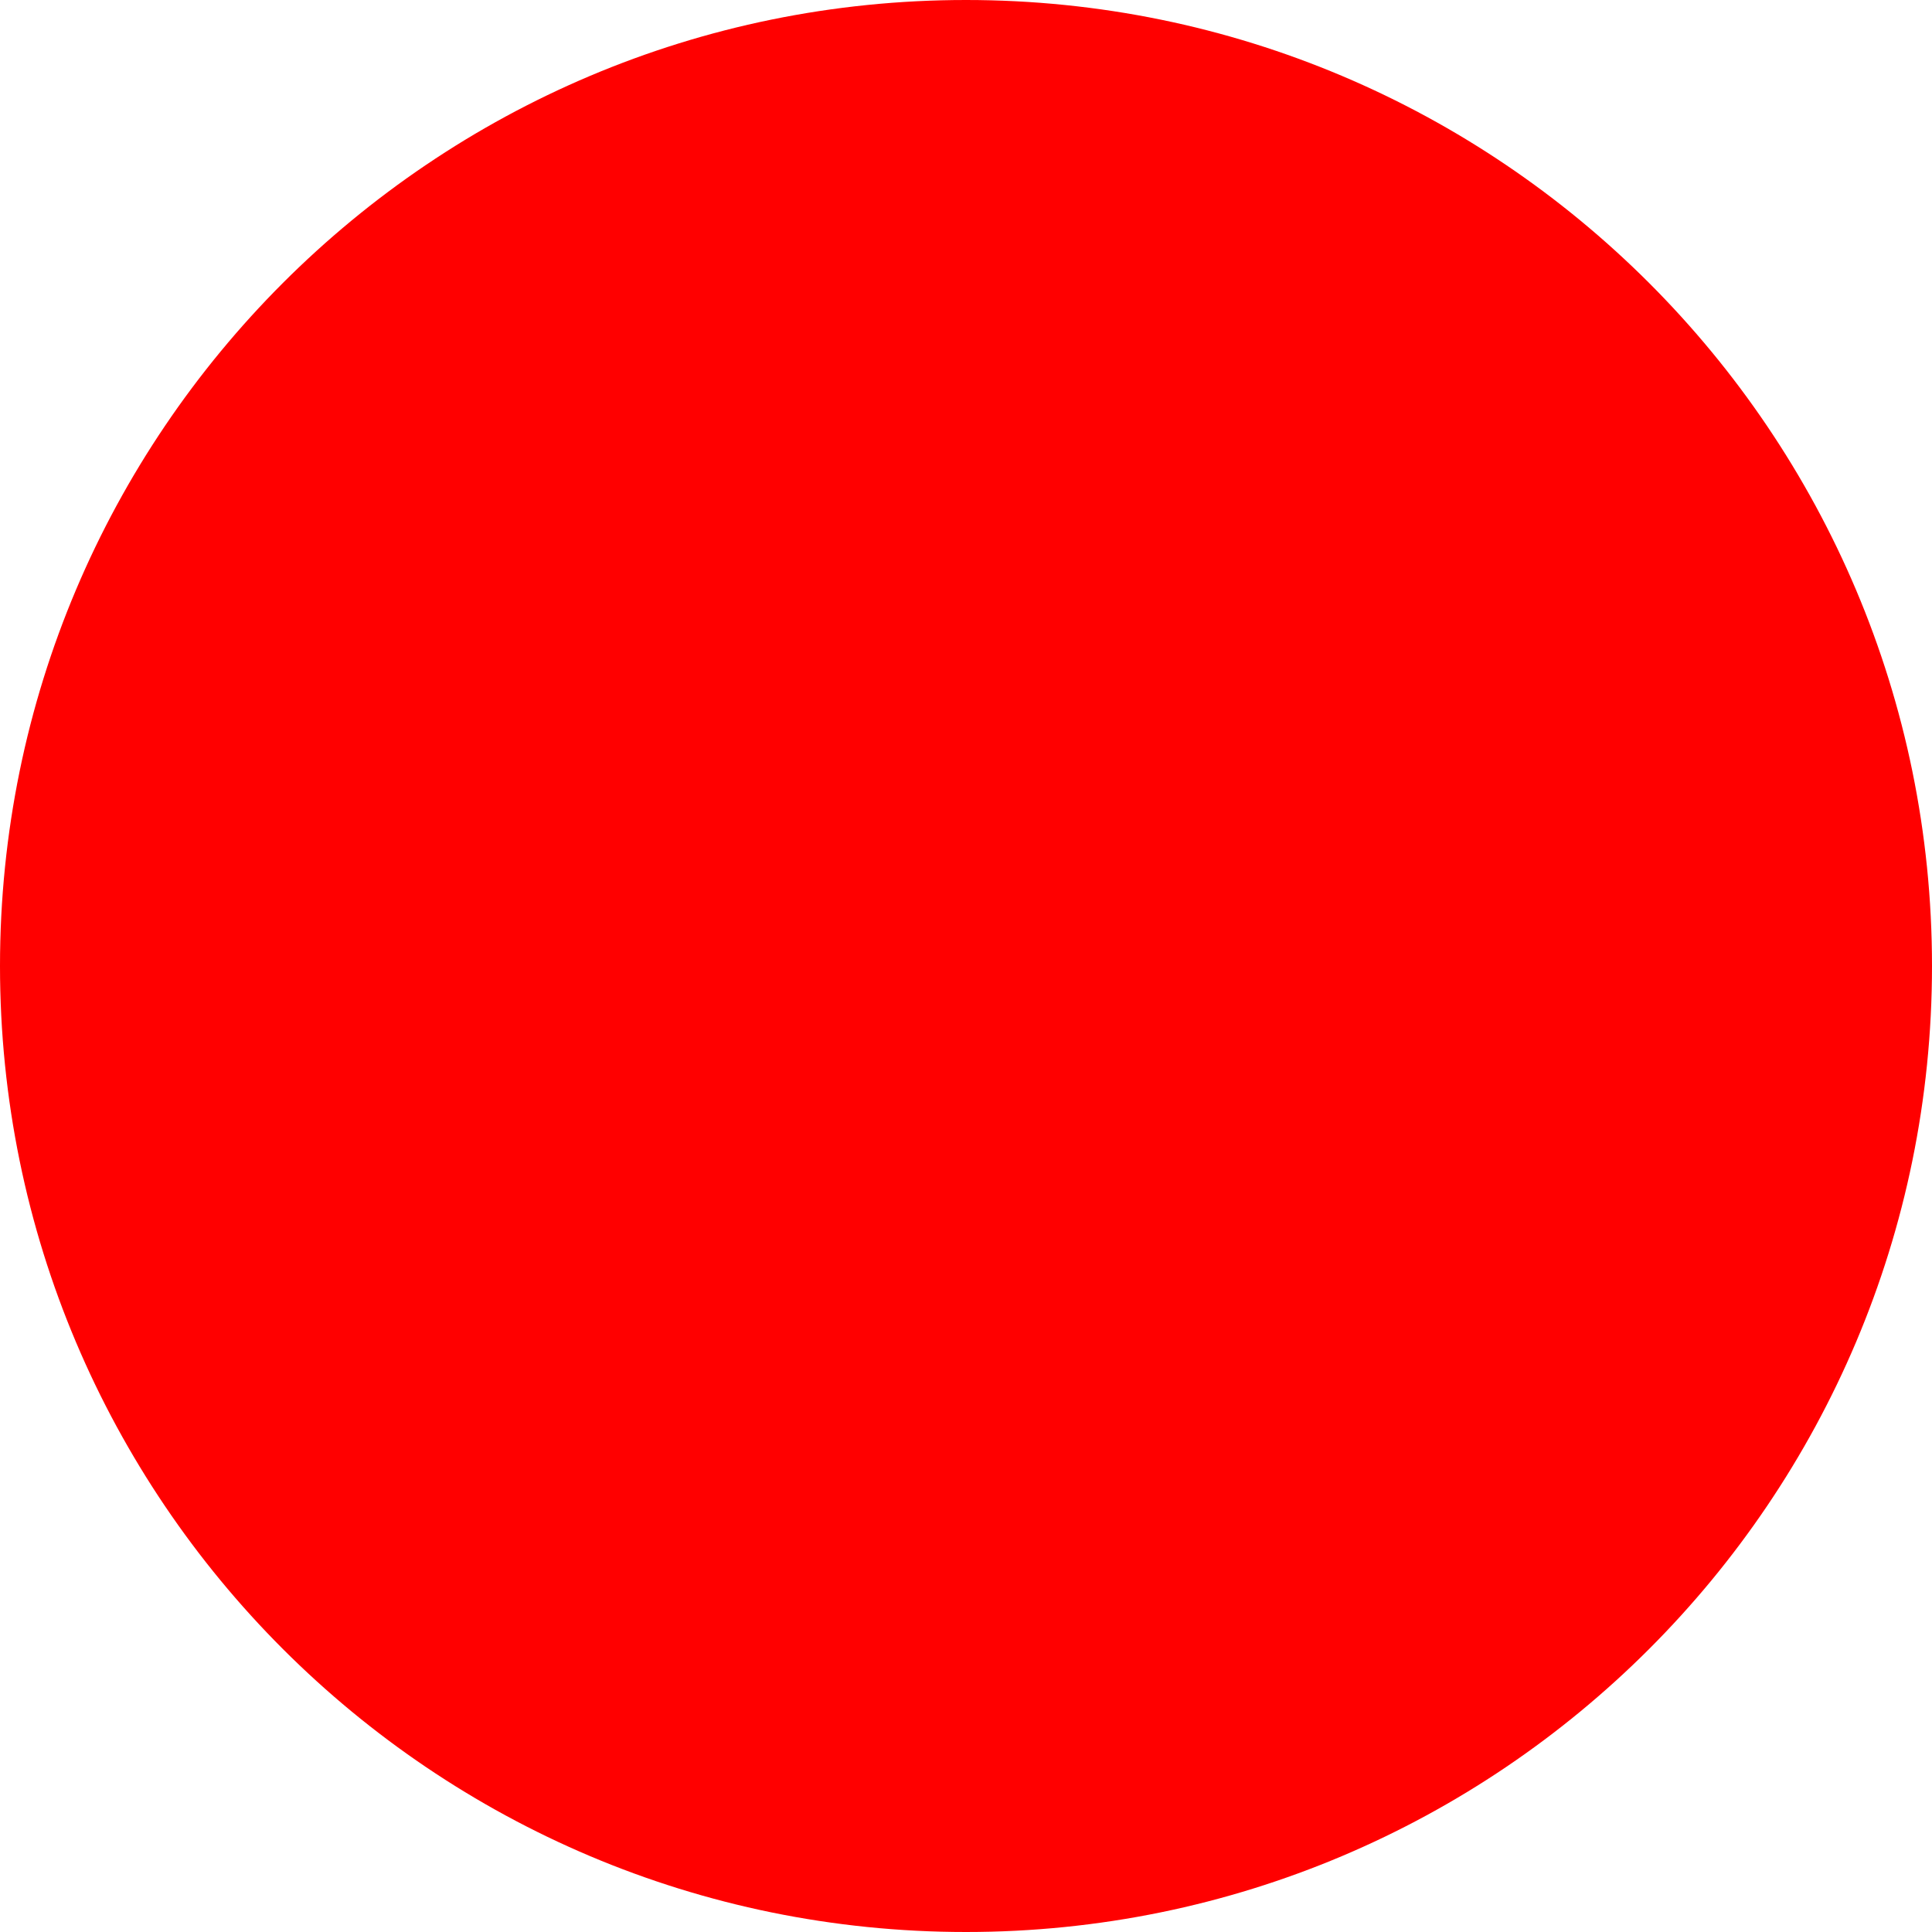
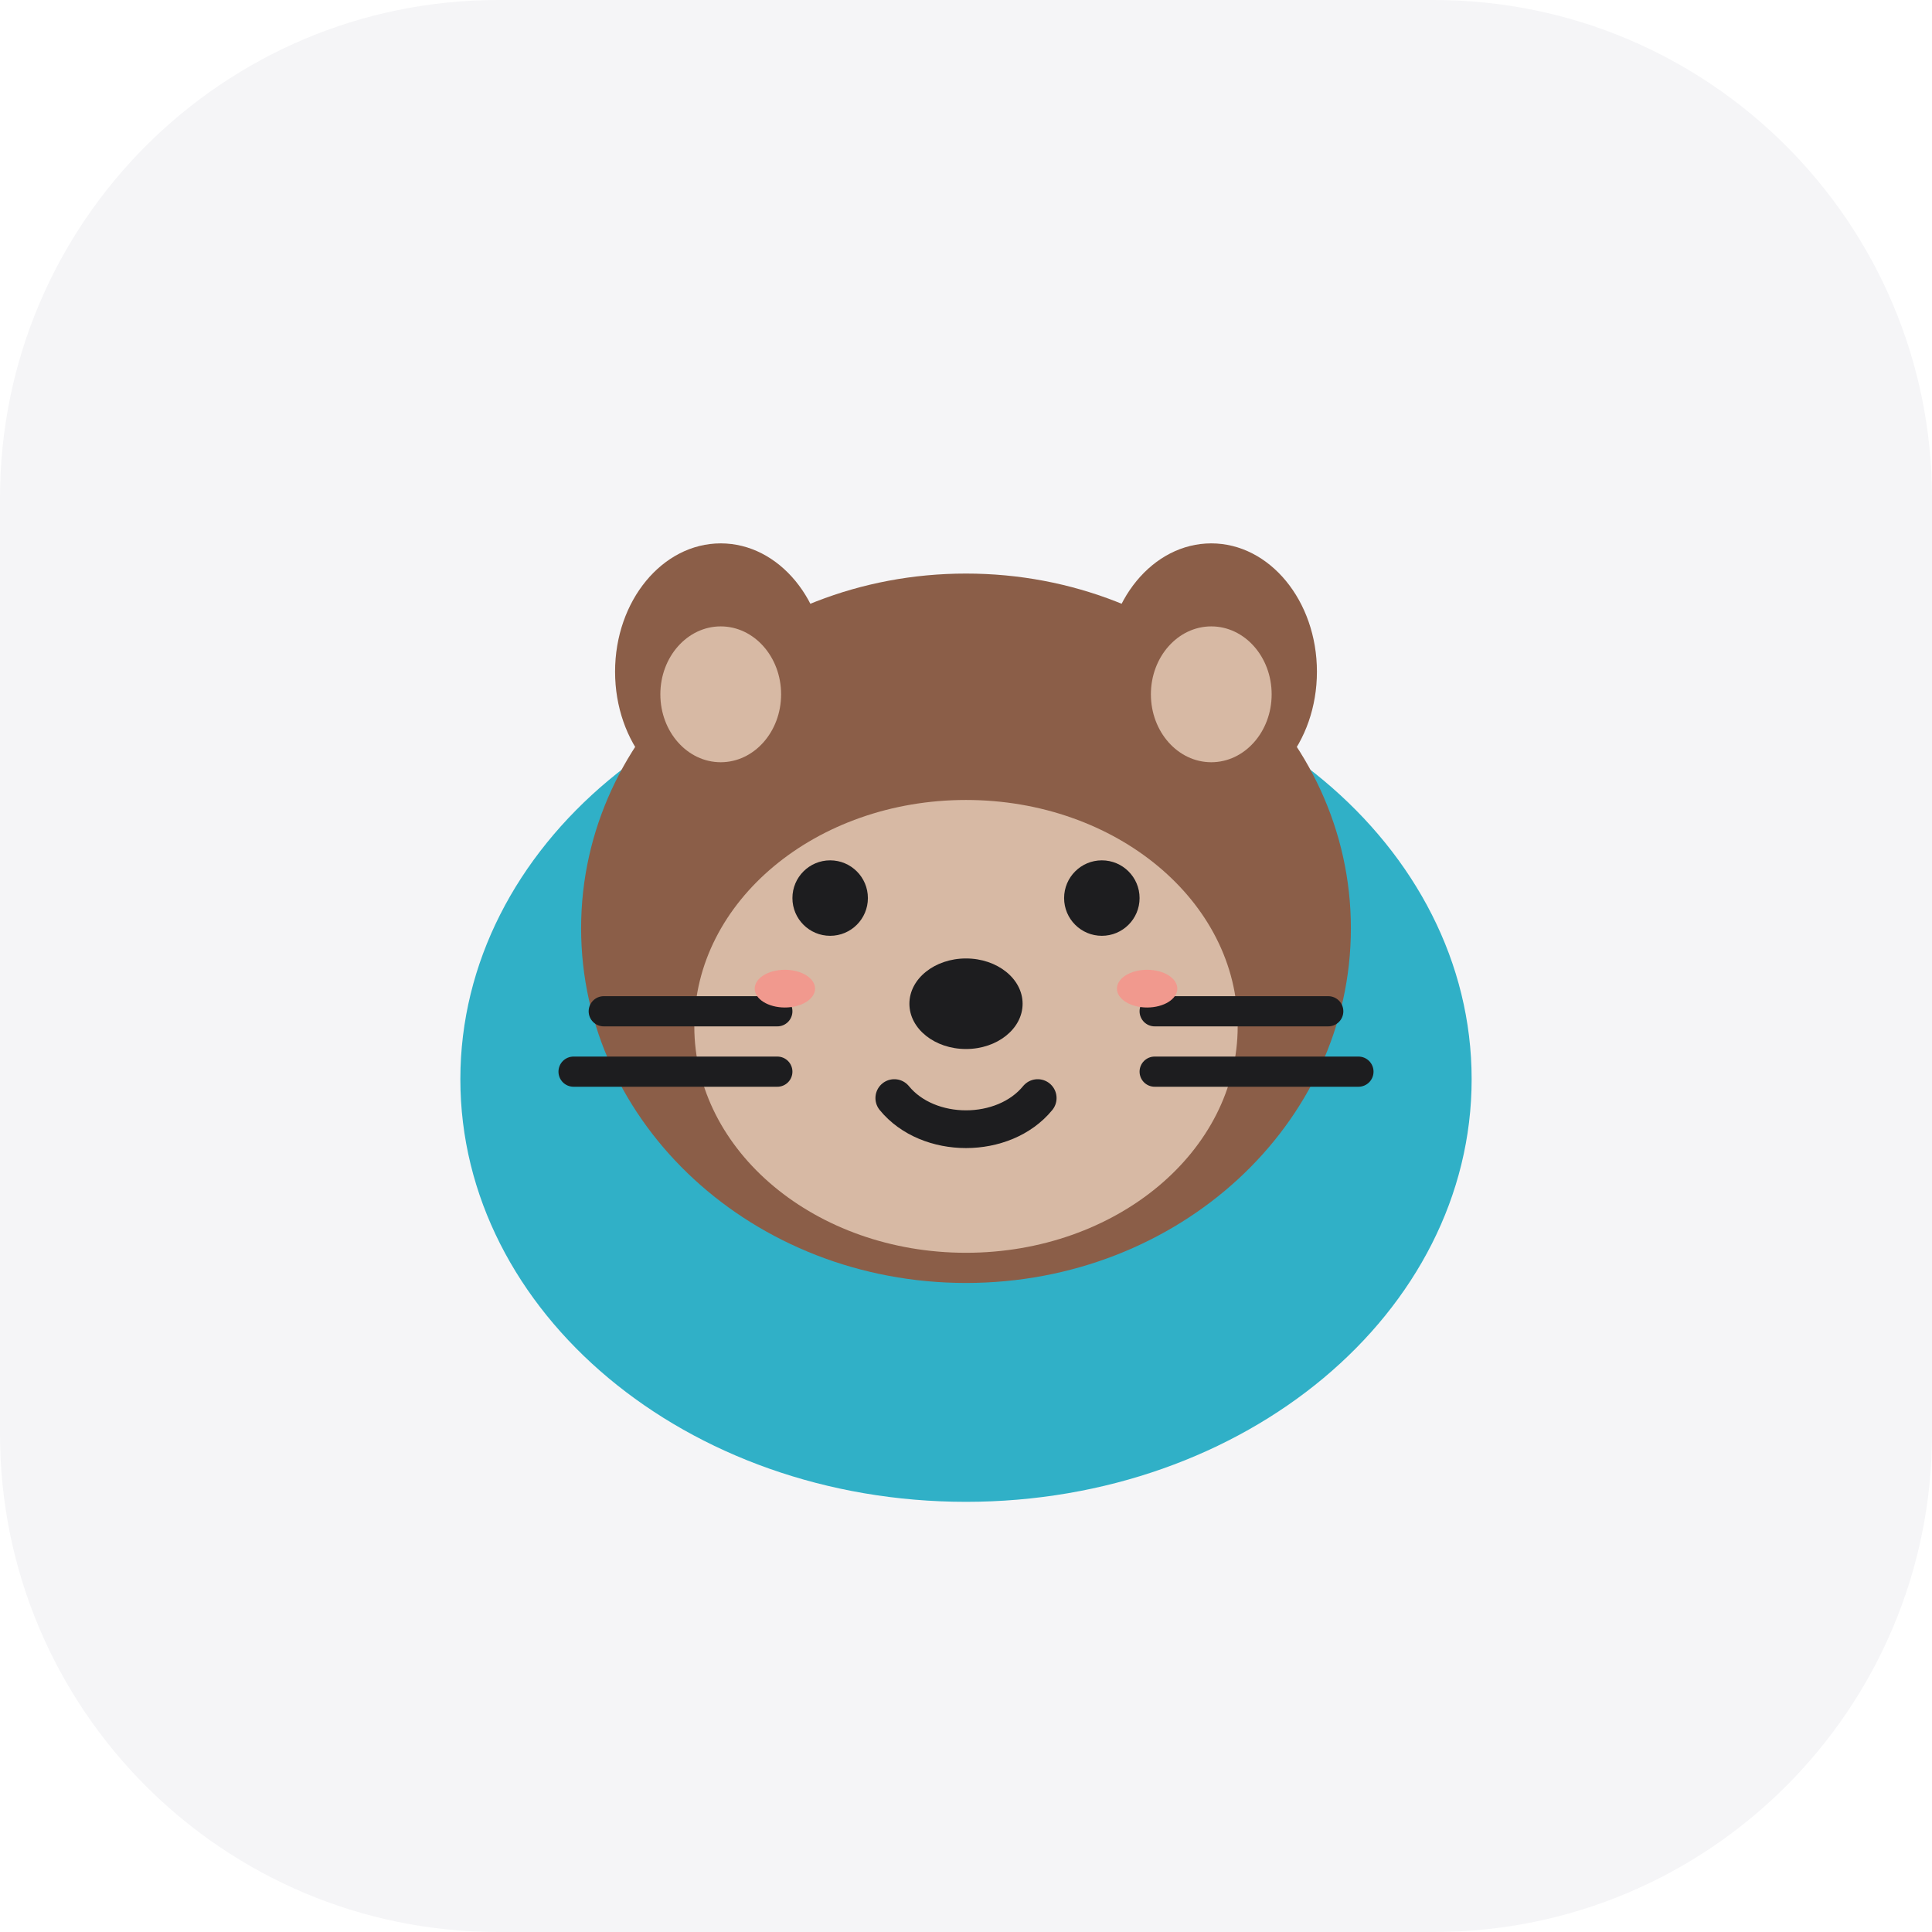
- <svg xmlns="http://www.w3.org/2000/svg" width="512" height="512">
-   <circle cx="256" cy="256" r="256" fill="red" />
+ <svg xmlns="http://www.w3.org/2000/svg" width="512" height="512" viewBox="0 0 512 512" fill="none">
+   <rect width="512" height="512" rx="132" fill="#F5F5F7" />
+   <ellipse cx="256" cy="286" rx="134" ry="112" fill="#30B0C7" />
+   <ellipse cx="256" cy="246" rx="102" ry="94" fill="#8B5E48" />
+   <ellipse cx="191" cy="178" rx="28" ry="34" fill="#8B5E48" />
+   <ellipse cx="321" cy="178" rx="28" ry="34" fill="#8B5E48" />
+   <ellipse cx="191" cy="184" rx="16" ry="18" fill="#D7B9A4" />
+   <ellipse cx="321" cy="184" rx="16" ry="18" fill="#D7B9A4" />
+   <ellipse cx="256" cy="272" rx="72" ry="60" fill="#D7B9A4" />
+   <circle cx="220" cy="238" r="10" fill="#1D1D1F" />
+   <circle cx="292" cy="238" r="10" fill="#1D1D1F" />
+   <ellipse cx="256" cy="266" rx="15" ry="12" fill="#1D1D1F" />
+   <path d="M237 291C246 302 266 302 275 291" stroke="#1D1D1F" stroke-width="10" stroke-linecap="round" />
+   <path d="M206 268H160" stroke="#1D1D1F" stroke-width="8" stroke-linecap="round" />
+   <path d="M206 284H152" stroke="#1D1D1F" stroke-width="8" stroke-linecap="round" />
+   <path d="M306 268H352" stroke="#1D1D1F" stroke-width="8" stroke-linecap="round" />
+   <path d="M306 284H360" stroke="#1D1D1F" stroke-width="8" stroke-linecap="round" />
+   <ellipse cx="208" cy="262" rx="8" ry="5" fill="#F1998E" />
+   <ellipse cx="304" cy="262" rx="8" ry="5" fill="#F1998E" />
</svg>
